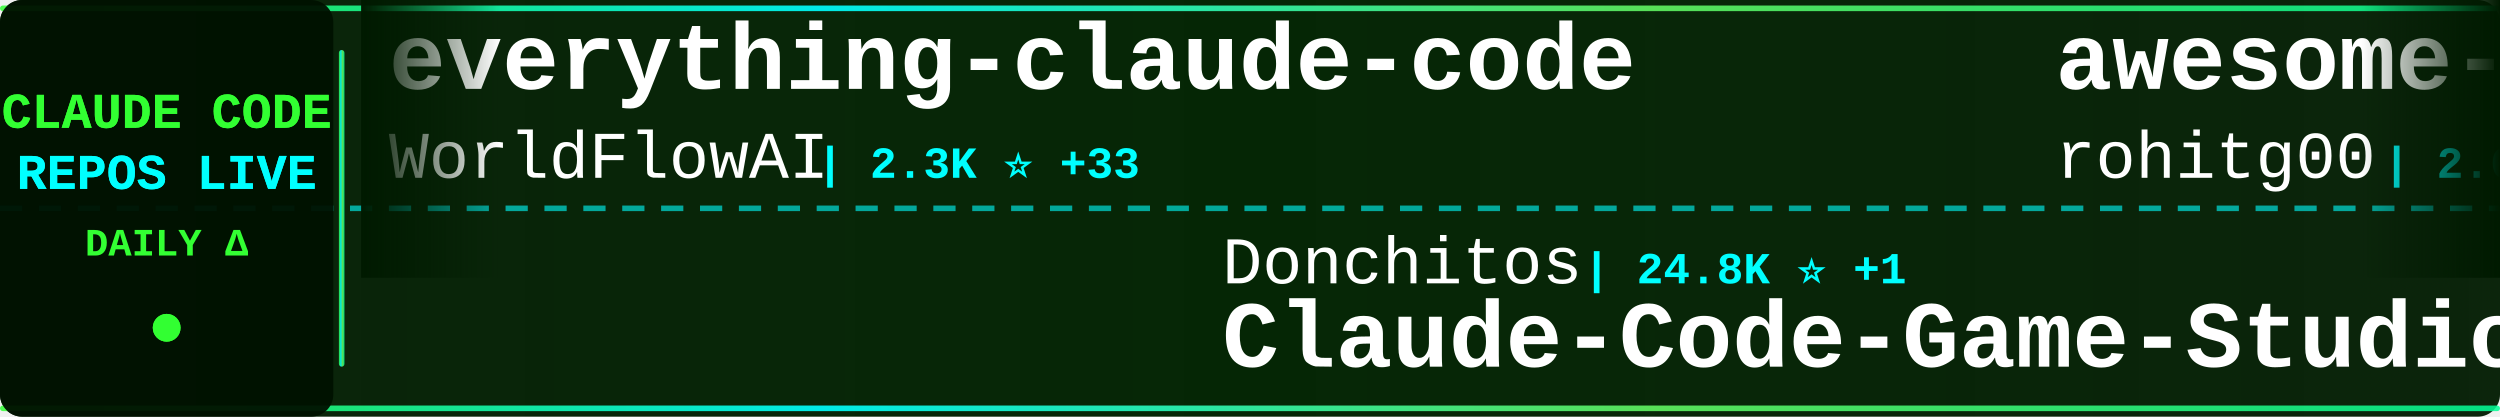
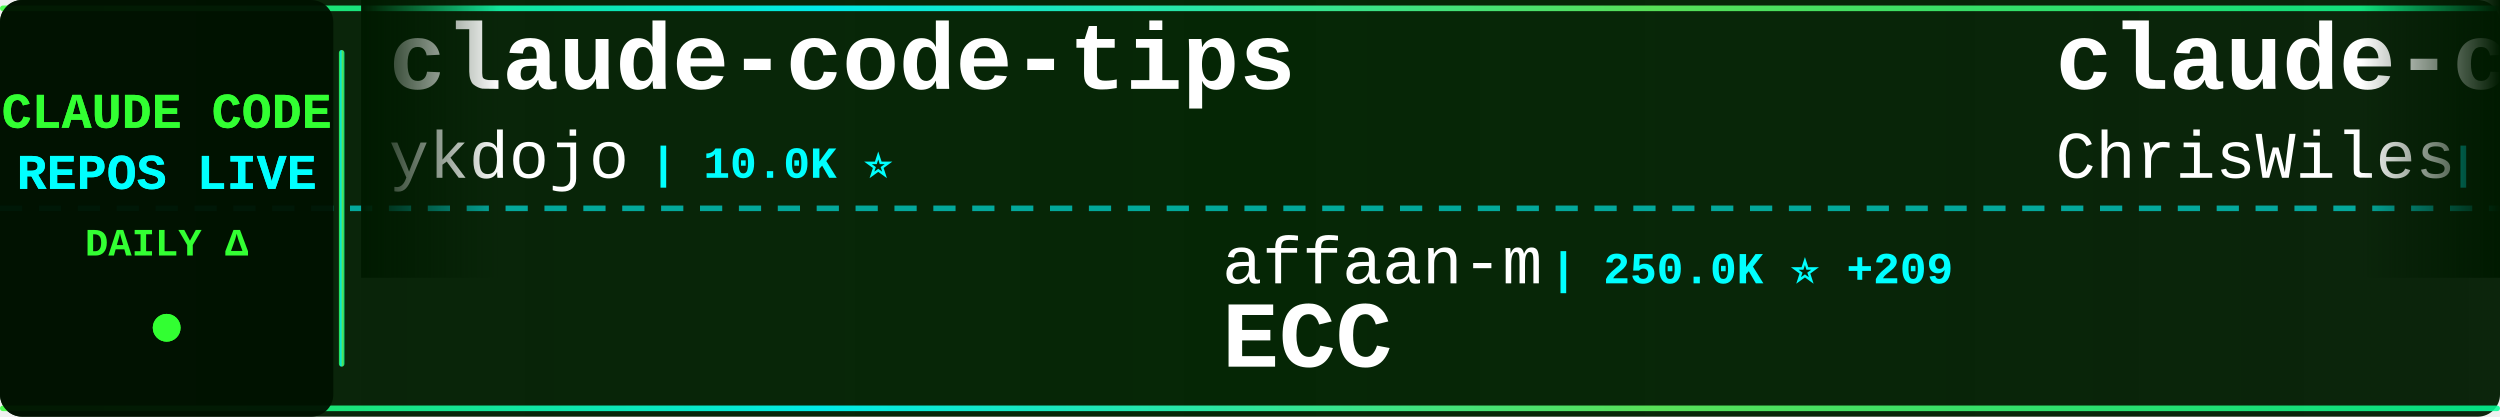
<svg xmlns="http://www.w3.org/2000/svg" width="900" height="150">
  <defs>
    <linearGradient id="tickerBg" x1="0%" y1="0%" x2="100%" y2="0%">
      <stop offset="0%" style="stop-color:#001a00;stop-opacity:0.95" />
      <stop offset="50%" style="stop-color:#002200;stop-opacity:0.98" />
      <stop offset="100%" style="stop-color:#001a00;stop-opacity:0.95" />
    </linearGradient>
    <linearGradient id="borderGrad" x1="0%" y1="0%" x2="100%" y2="0%">
      <stop offset="0%" style="stop-color:#33ff33;stop-opacity:0.85">
        <animate attributeName="stop-opacity" values="0.85;1;0.85" dur="2s" repeatCount="indefinite" />
      </stop>
      <stop offset="33%" style="stop-color:#00ffff;stop-opacity:0.9">
        <animate attributeName="stop-opacity" values="0.9;1;0.9" dur="2.2s" repeatCount="indefinite" />
      </stop>
      <stop offset="66%" style="stop-color:#66ff66;stop-opacity:0.85">
        <animate attributeName="stop-opacity" values="0.85;1;0.85" dur="1.8s" repeatCount="indefinite" />
      </stop>
      <stop offset="100%" style="stop-color:#00ff99;stop-opacity:0.85">
        <animate attributeName="stop-opacity" values="0.85;1;0.85" dur="2s" repeatCount="indefinite" />
      </stop>
    </linearGradient>
    <filter id="textGlow">
      <feGaussianBlur stdDeviation="0.1" result="coloredBlur" />
      <feMerge>
        <feMergeNode in="coloredBlur" />
        <feMergeNode in="SourceGraphic" />
      </feMerge>
    </filter>
    <filter id="metricGlow">
      <feGaussianBlur stdDeviation="0.2" result="coloredBlur" />
      <feMerge>
        <feMergeNode in="coloredBlur" />
        <feMergeNode in="SourceGraphic" />
      </feMerge>
    </filter>
    <linearGradient id="leftFade" x1="0%" y1="0%" x2="100%" y2="0%">
      <stop offset="0%" style="stop-color:#001a00;stop-opacity:1" />
      <stop offset="100%" style="stop-color:#001a00;stop-opacity:0" />
    </linearGradient>
    <linearGradient id="rightFade" x1="0%" y1="0%" x2="100%" y2="0%">
      <stop offset="0%" style="stop-color:#001a00;stop-opacity:0" />
      <stop offset="100%" style="stop-color:#001a00;stop-opacity:1" />
    </linearGradient>
  </defs>
  <rect width="900" height="150" fill="url(#tickerBg)" rx="8" />
  <rect x="0" y="2" width="900" height="2" fill="url(#borderGrad)" rx="1" />
  <rect x="0" y="146" width="900" height="2" fill="url(#borderGrad)" rx="1" />
  <line x1="0" y1="75" x2="900" y2="75" stroke="#00ffff" stroke-width="2" stroke-dasharray="8 6" opacity="0.6" />
  <rect x="0" y="0" width="120" height="150" fill="#001100" opacity="0.95" rx="8" />
  <text x="60" y="46" font-family="'Courier New', monospace" font-size="18" font-weight="bold" fill="#33ff33" text-anchor="middle" filter="url(#textGlow)">
    CLAUDE CODE
  </text>
  <text x="60" y="68" font-family="'Courier New', monospace" font-size="18" font-weight="bold" fill="#00ffff" text-anchor="middle" filter="url(#textGlow)">
    REPOS LIVE
  </text>
  <text x="60" y="92" font-family="'Courier New', monospace" font-size="14" font-weight="bold" fill="#33ff33" text-anchor="middle">
    DAILY Δ
  </text>
  <circle cx="60" cy="118" r="5" fill="#33ff33" filter="url(#metricGlow)">
    <animate attributeName="r" values="4;6;4" dur="1.5s" repeatCount="indefinite" />
    <animate attributeName="opacity" values="0.6;1;0.6" dur="1.5s" repeatCount="indefinite" />
  </circle>
  <rect x="122" y="18" width="2" height="114" fill="url(#borderGrad)" rx="1" />
  <clipPath id="tickerClip">
    <rect x="130" y="0" width="770" height="150" />
  </clipPath>
  <g clip-path="url(#tickerClip)">
    <g id="tickerItems">
      <animateTransform attributeName="transform" attributeType="XML" type="translate" from="0 0" to="-3000 0" dur="54s" repeatCount="indefinite" />
      <g transform="translate(0, 0)">
-         <text x="140" y="32" font-family="'Courier New', monospace" font-size="34" font-weight="bold" fill="#ffffff">everything-claude-code</text>
-         <text x="140" y="64" font-family="'Courier New', monospace" font-size="24" font-weight="normal" fill="#ffffff" opacity="1.0">WorldFlowAI</text>
-         <text x="294" y="64" font-family="'Courier New', monospace" font-size="16" font-weight="bold" fill="#00ffff"> | 2.3K ⭐ +33</text>
+         <text x="140" y="32" font-family="'Courier New', monospace" font-size="34" font-weight="bold" fill="#ffffff">claude-code-tips</text>
+         <text x="140" y="64" font-family="'Courier New', monospace" font-size="24" font-weight="normal" fill="#ffffff" opacity="1.0">ykdojo</text>
+         <text x="234" y="64" font-family="'Courier New', monospace" font-size="16" font-weight="bold" fill="#00ffff"> | 10.0K ⭐</text>
      </g>
      <g transform="translate(300, 0)">
+         <text x="140" y="102" font-family="'Courier New', monospace" font-size="24" font-weight="normal" fill="#ffffff" opacity="1.0">affaan-m</text>
+         <text x="258" y="102" font-family="'Courier New', monospace" font-size="16" font-weight="bold" fill="#00ffff"> | 250.0K ⭐ +209</text>
+         <text x="140" y="132" font-family="'Courier New', monospace" font-size="34" font-weight="bold" fill="#ffffff">ECC</text>
+       </g>
+       <g transform="translate(600, 0)">
+         <text x="140" y="32" font-family="'Courier New', monospace" font-size="34" font-weight="bold" fill="#ffffff">claude-code-showcase</text>
+         <text x="140" y="64" font-family="'Courier New', monospace" font-size="24" font-weight="normal" fill="#ffffff" opacity="1.0">ChrisWiles</text>
+         <text x="282" y="64" font-family="'Courier New', monospace" font-size="16" font-weight="bold" fill="#00ffff"> | 6.1K ⭐</text>
+       </g>
+       <g transform="translate(900, 0)">
+         <text x="140" y="102" font-family="'Courier New', monospace" font-size="24" font-weight="normal" fill="#ffffff" opacity="1.0">Cranot</text>
+         <text x="234" y="102" font-family="'Courier New', monospace" font-size="16" font-weight="bold" fill="#00ffff"> | 2.9K ⭐</text>
+         <text x="140" y="132" font-family="'Courier New', monospace" font-size="34" font-weight="bold" fill="#ffffff">claude-code-guide</text>
+       </g>
+       <g transform="translate(1200, 0)">
+         <text x="140" y="32" font-family="'Courier New', monospace" font-size="34" font-weight="bold" fill="#ffffff">Dive-into-Claude-Code</text>
+         <text x="140" y="64" font-family="'Courier New', monospace" font-size="24" font-weight="normal" fill="#ffffff" opacity="1.0">VILA-Lab</text>
+         <text x="258" y="64" font-family="'Courier New', monospace" font-size="16" font-weight="bold" fill="#00ffff"> | 2.1K ⭐</text>
+       </g>
+       <g transform="translate(1500, 0)">
        <text x="140" y="102" font-family="'Courier New', monospace" font-size="24" font-weight="normal" fill="#ffffff" opacity="1.0">Donchitos</text>
        <text x="270" y="102" font-family="'Courier New', monospace" font-size="16" font-weight="bold" fill="#00ffff"> | 24.8K ⭐ +1</text>
        <text x="140" y="132" font-family="'Courier New', monospace" font-size="34" font-weight="bold" fill="#ffffff">Claude-Code-Game-Studios</text>
      </g>
-       <g transform="translate(600, 0)">
-         <text x="140" y="32" font-family="'Courier New', monospace" font-size="34" font-weight="bold" fill="#ffffff">awesome-claude-code-tool...</text>
-         <text x="140" y="64" font-family="'Courier New', monospace" font-size="24" font-weight="normal" fill="#ffffff" opacity="1.0">rohitg00</text>
-         <text x="258" y="64" font-family="'Courier New', monospace" font-size="16" font-weight="bold" fill="#00ffff"> | 2.6K ⭐</text>
-       </g>
-       <g transform="translate(900, 0)">
-         <text x="140" y="102" font-family="'Courier New', monospace" font-size="24" font-weight="normal" fill="#ffffff" opacity="1.0">krusemediallc</text>
-         <text x="318" y="102" font-family="'Courier New', monospace" font-size="16" font-weight="bold" fill="#00ffff"> | 1.5K ⭐</text>
-         <text x="140" y="132" font-family="'Courier New', monospace" font-size="34" font-weight="bold" fill="#ffffff">arcads-claude-code</text>
-       </g>
-       <g transform="translate(1200, 0)">
-         <text x="140" y="32" font-family="'Courier New', monospace" font-size="34" font-weight="bold" fill="#ffffff">claude-code-guide</text>
-         <text x="140" y="64" font-family="'Courier New', monospace" font-size="24" font-weight="normal" fill="#ffffff" opacity="1.0">zebbern</text>
-         <text x="246" y="64" font-family="'Courier New', monospace" font-size="16" font-weight="bold" fill="#00ffff"> | 4.6K ⭐</text>
-       </g>
-       <g transform="translate(1500, 0)">
-         <text x="140" y="102" font-family="'Courier New', monospace" font-size="24" font-weight="normal" fill="#ffffff" opacity="1.0">kodu-ai</text>
-         <text x="246" y="102" font-family="'Courier New', monospace" font-size="16" font-weight="bold" fill="#00ffff"> | 5.2K ⭐ -1</text>
-         <text x="140" y="132" font-family="'Courier New', monospace" font-size="34" font-weight="bold" fill="#ffffff">claude-coder</text>
-       </g>
      <g transform="translate(1800, 0)">
-         <text x="140" y="32" font-family="'Courier New', monospace" font-size="34" font-weight="bold" fill="#ffffff">Claude-Code</text>
-         <text x="140" y="64" font-family="'Courier New', monospace" font-size="24" font-weight="normal" fill="#ffffff" opacity="1.0">OrcaWhisper</text>
-         <text x="294" y="64" font-family="'Courier New', monospace" font-size="16" font-weight="bold" fill="#00ffff"> | 94 ⭐</text>
+         <text x="140" y="32" font-family="'Courier New', monospace" font-size="34" font-weight="bold" fill="#ffffff">claude_code_src</text>
+         <text x="140" y="64" font-family="'Courier New', monospace" font-size="24" font-weight="normal" fill="#ffffff" opacity="1.0">ponponon</text>
+         <text x="258" y="64" font-family="'Courier New', monospace" font-size="16" font-weight="bold" fill="#00ffff"> | 2.3K ⭐</text>
      </g>
      <g transform="translate(2100, 0)">
-         <text x="140" y="102" font-family="'Courier New', monospace" font-size="24" font-weight="normal" fill="#ffffff" opacity="1.0">ChrisWiles</text>
-         <text x="282" y="102" font-family="'Courier New', monospace" font-size="16" font-weight="bold" fill="#00ffff"> | 6.1K ⭐</text>
-         <text x="140" y="132" font-family="'Courier New', monospace" font-size="34" font-weight="bold" fill="#ffffff">claude-code-showcase</text>
+         <text x="140" y="102" font-family="'Courier New', monospace" font-size="24" font-weight="normal" fill="#ffffff" opacity="1.0">rohitg00</text>
+         <text x="258" y="102" font-family="'Courier New', monospace" font-size="16" font-weight="bold" fill="#00ffff"> | 2.6K ⭐ +1</text>
+         <text x="140" y="132" font-family="'Courier New', monospace" font-size="34" font-weight="bold" fill="#ffffff">awesome-claude-code-tool...</text>
      </g>
      <g transform="translate(2400, 0)">
-         <text x="140" y="32" font-family="'Courier New', monospace" font-size="34" font-weight="bold" fill="#ffffff">oh-my-claudecode</text>
-         <text x="140" y="64" font-family="'Courier New', monospace" font-size="24" font-weight="normal" fill="#ffffff" opacity="1.0">Yeachan-Heo</text>
-         <text x="294" y="64" font-family="'Courier New', monospace" font-size="16" font-weight="bold" fill="#00ffff"> | 39.0K ⭐ +3</text>
+         <text x="140" y="32" font-family="'Courier New', monospace" font-size="34" font-weight="bold" fill="#ffffff">claude-code-cli</text>
+         <text x="140" y="64" font-family="'Courier New', monospace" font-size="24" font-weight="normal" fill="#ffffff" opacity="1.0">huangserva</text>
+         <text x="282" y="64" font-family="'Courier New', monospace" font-size="16" font-weight="bold" fill="#00ffff"> | 627 ⭐</text>
      </g>
      <g transform="translate(2700, 0)">
-         <text x="140" y="102" font-family="'Courier New', monospace" font-size="24" font-weight="normal" fill="#ffffff" opacity="1.0">liuup</text>
-         <text x="222" y="102" font-family="'Courier New', monospace" font-size="16" font-weight="bold" fill="#00ffff"> | 3.9K ⭐</text>
-         <text x="140" y="132" font-family="'Courier New', monospace" font-size="34" font-weight="bold" fill="#ffffff">claude-code-analysis</text>
+         <text x="140" y="102" font-family="'Courier New', monospace" font-size="24" font-weight="normal" fill="#ffffff" opacity="1.0">digitalsamba</text>
+         <text x="306" y="102" font-family="'Courier New', monospace" font-size="16" font-weight="bold" fill="#00ffff"> | 2.1K ⭐</text>
+         <text x="140" y="132" font-family="'Courier New', monospace" font-size="34" font-weight="bold" fill="#ffffff">claude-code-video-toolki...</text>
      </g>
      <g transform="translate(3000, 0)">
-         <text x="140" y="32" font-family="'Courier New', monospace" font-size="34" font-weight="bold" fill="#ffffff">everything-claude-code</text>
-         <text x="140" y="64" font-family="'Courier New', monospace" font-size="24" font-weight="normal" fill="#ffffff" opacity="1.0">WorldFlowAI</text>
-         <text x="294" y="64" font-family="'Courier New', monospace" font-size="16" font-weight="bold" fill="#00ffff"> | 2.3K ⭐ +33</text>
+         <text x="140" y="32" font-family="'Courier New', monospace" font-size="34" font-weight="bold" fill="#ffffff">claude-code-tips</text>
+         <text x="140" y="64" font-family="'Courier New', monospace" font-size="24" font-weight="normal" fill="#ffffff" opacity="1.0">ykdojo</text>
+         <text x="234" y="64" font-family="'Courier New', monospace" font-size="16" font-weight="bold" fill="#00ffff"> | 10.0K ⭐</text>
      </g>
      <g transform="translate(3300, 0)">
-         <text x="140" y="102" font-family="'Courier New', monospace" font-size="24" font-weight="normal" fill="#ffffff" opacity="1.0">Donchitos</text>
-         <text x="270" y="102" font-family="'Courier New', monospace" font-size="16" font-weight="bold" fill="#00ffff"> | 24.8K ⭐ +1</text>
-         <text x="140" y="132" font-family="'Courier New', monospace" font-size="34" font-weight="bold" fill="#ffffff">Claude-Code-Game-Studios</text>
+         <text x="140" y="102" font-family="'Courier New', monospace" font-size="24" font-weight="normal" fill="#ffffff" opacity="1.0">affaan-m</text>
+         <text x="258" y="102" font-family="'Courier New', monospace" font-size="16" font-weight="bold" fill="#00ffff"> | 250.0K ⭐ +209</text>
+         <text x="140" y="132" font-family="'Courier New', monospace" font-size="34" font-weight="bold" fill="#ffffff">ECC</text>
      </g>
      <g transform="translate(3600, 0)">
-         <text x="140" y="32" font-family="'Courier New', monospace" font-size="34" font-weight="bold" fill="#ffffff">awesome-claude-code-tool...</text>
-         <text x="140" y="64" font-family="'Courier New', monospace" font-size="24" font-weight="normal" fill="#ffffff" opacity="1.0">rohitg00</text>
-         <text x="258" y="64" font-family="'Courier New', monospace" font-size="16" font-weight="bold" fill="#00ffff"> | 2.6K ⭐</text>
+         <text x="140" y="32" font-family="'Courier New', monospace" font-size="34" font-weight="bold" fill="#ffffff">claude-code-showcase</text>
+         <text x="140" y="64" font-family="'Courier New', monospace" font-size="24" font-weight="normal" fill="#ffffff" opacity="1.0">ChrisWiles</text>
+         <text x="282" y="64" font-family="'Courier New', monospace" font-size="16" font-weight="bold" fill="#00ffff"> | 6.1K ⭐</text>
      </g>
      <g transform="translate(3900, 0)">
-         <text x="140" y="102" font-family="'Courier New', monospace" font-size="24" font-weight="normal" fill="#ffffff" opacity="1.0">krusemediallc</text>
-         <text x="318" y="102" font-family="'Courier New', monospace" font-size="16" font-weight="bold" fill="#00ffff"> | 1.5K ⭐</text>
-         <text x="140" y="132" font-family="'Courier New', monospace" font-size="34" font-weight="bold" fill="#ffffff">arcads-claude-code</text>
+         <text x="140" y="102" font-family="'Courier New', monospace" font-size="24" font-weight="normal" fill="#ffffff" opacity="1.0">Cranot</text>
+         <text x="234" y="102" font-family="'Courier New', monospace" font-size="16" font-weight="bold" fill="#00ffff"> | 2.9K ⭐</text>
+         <text x="140" y="132" font-family="'Courier New', monospace" font-size="34" font-weight="bold" fill="#ffffff">claude-code-guide</text>
      </g>
    </g>
  </g>
  <rect x="130" y="0" width="50" height="100" fill="url(#leftFade)" />
  <rect x="850" y="0" width="50" height="100" fill="url(#rightFade)" />
</svg>
